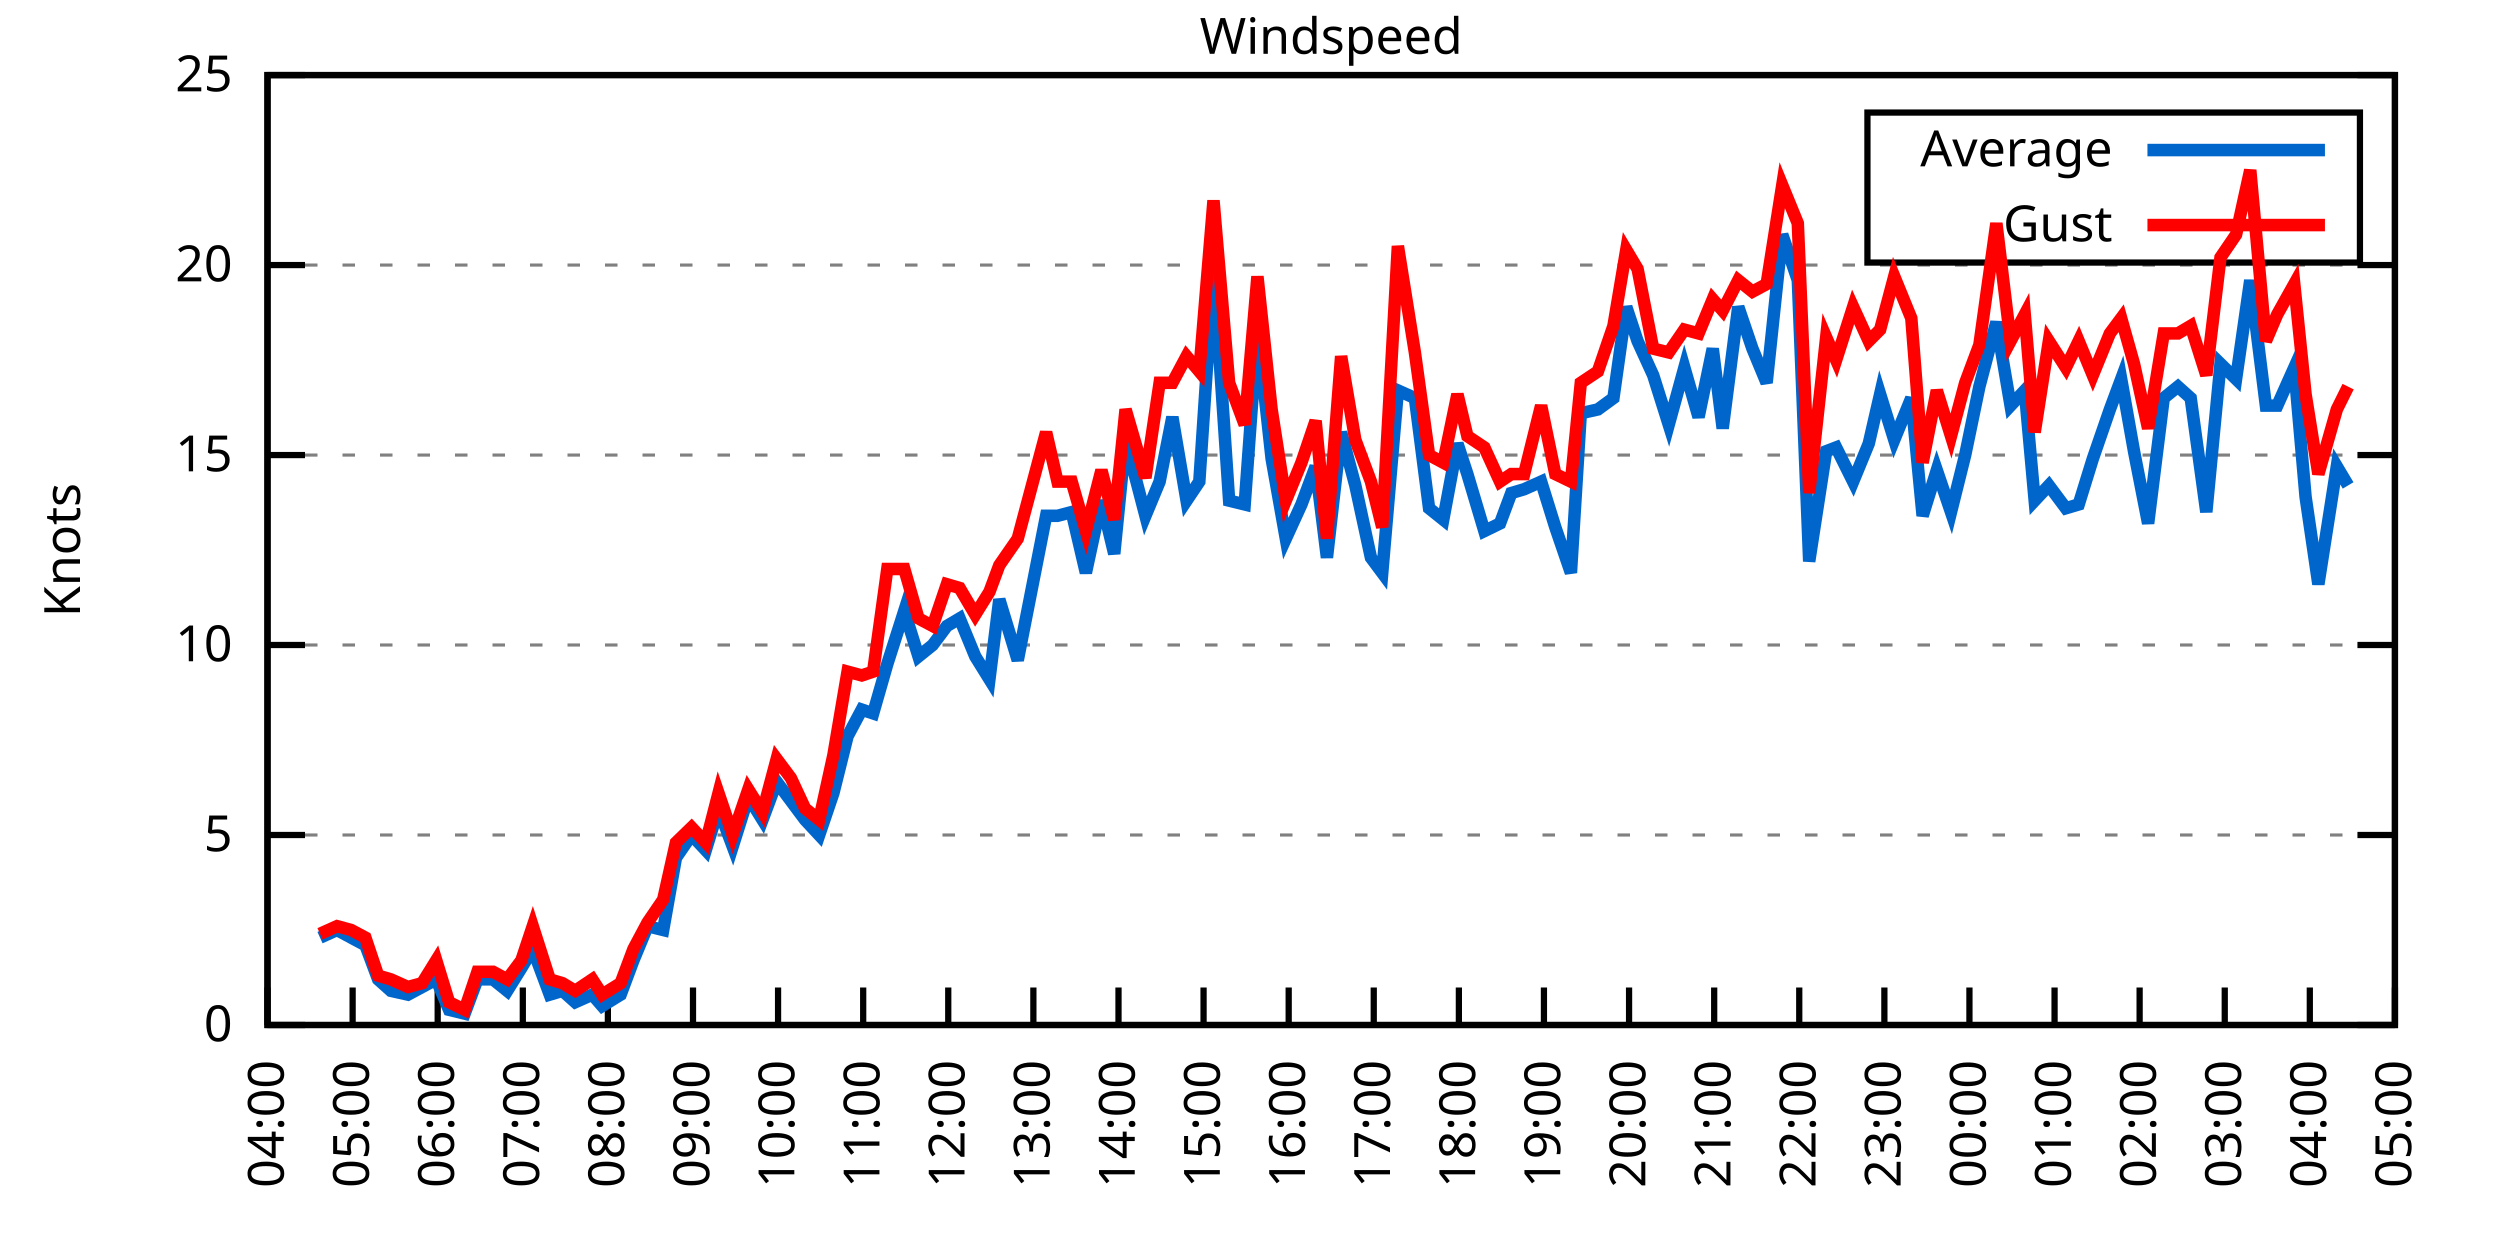
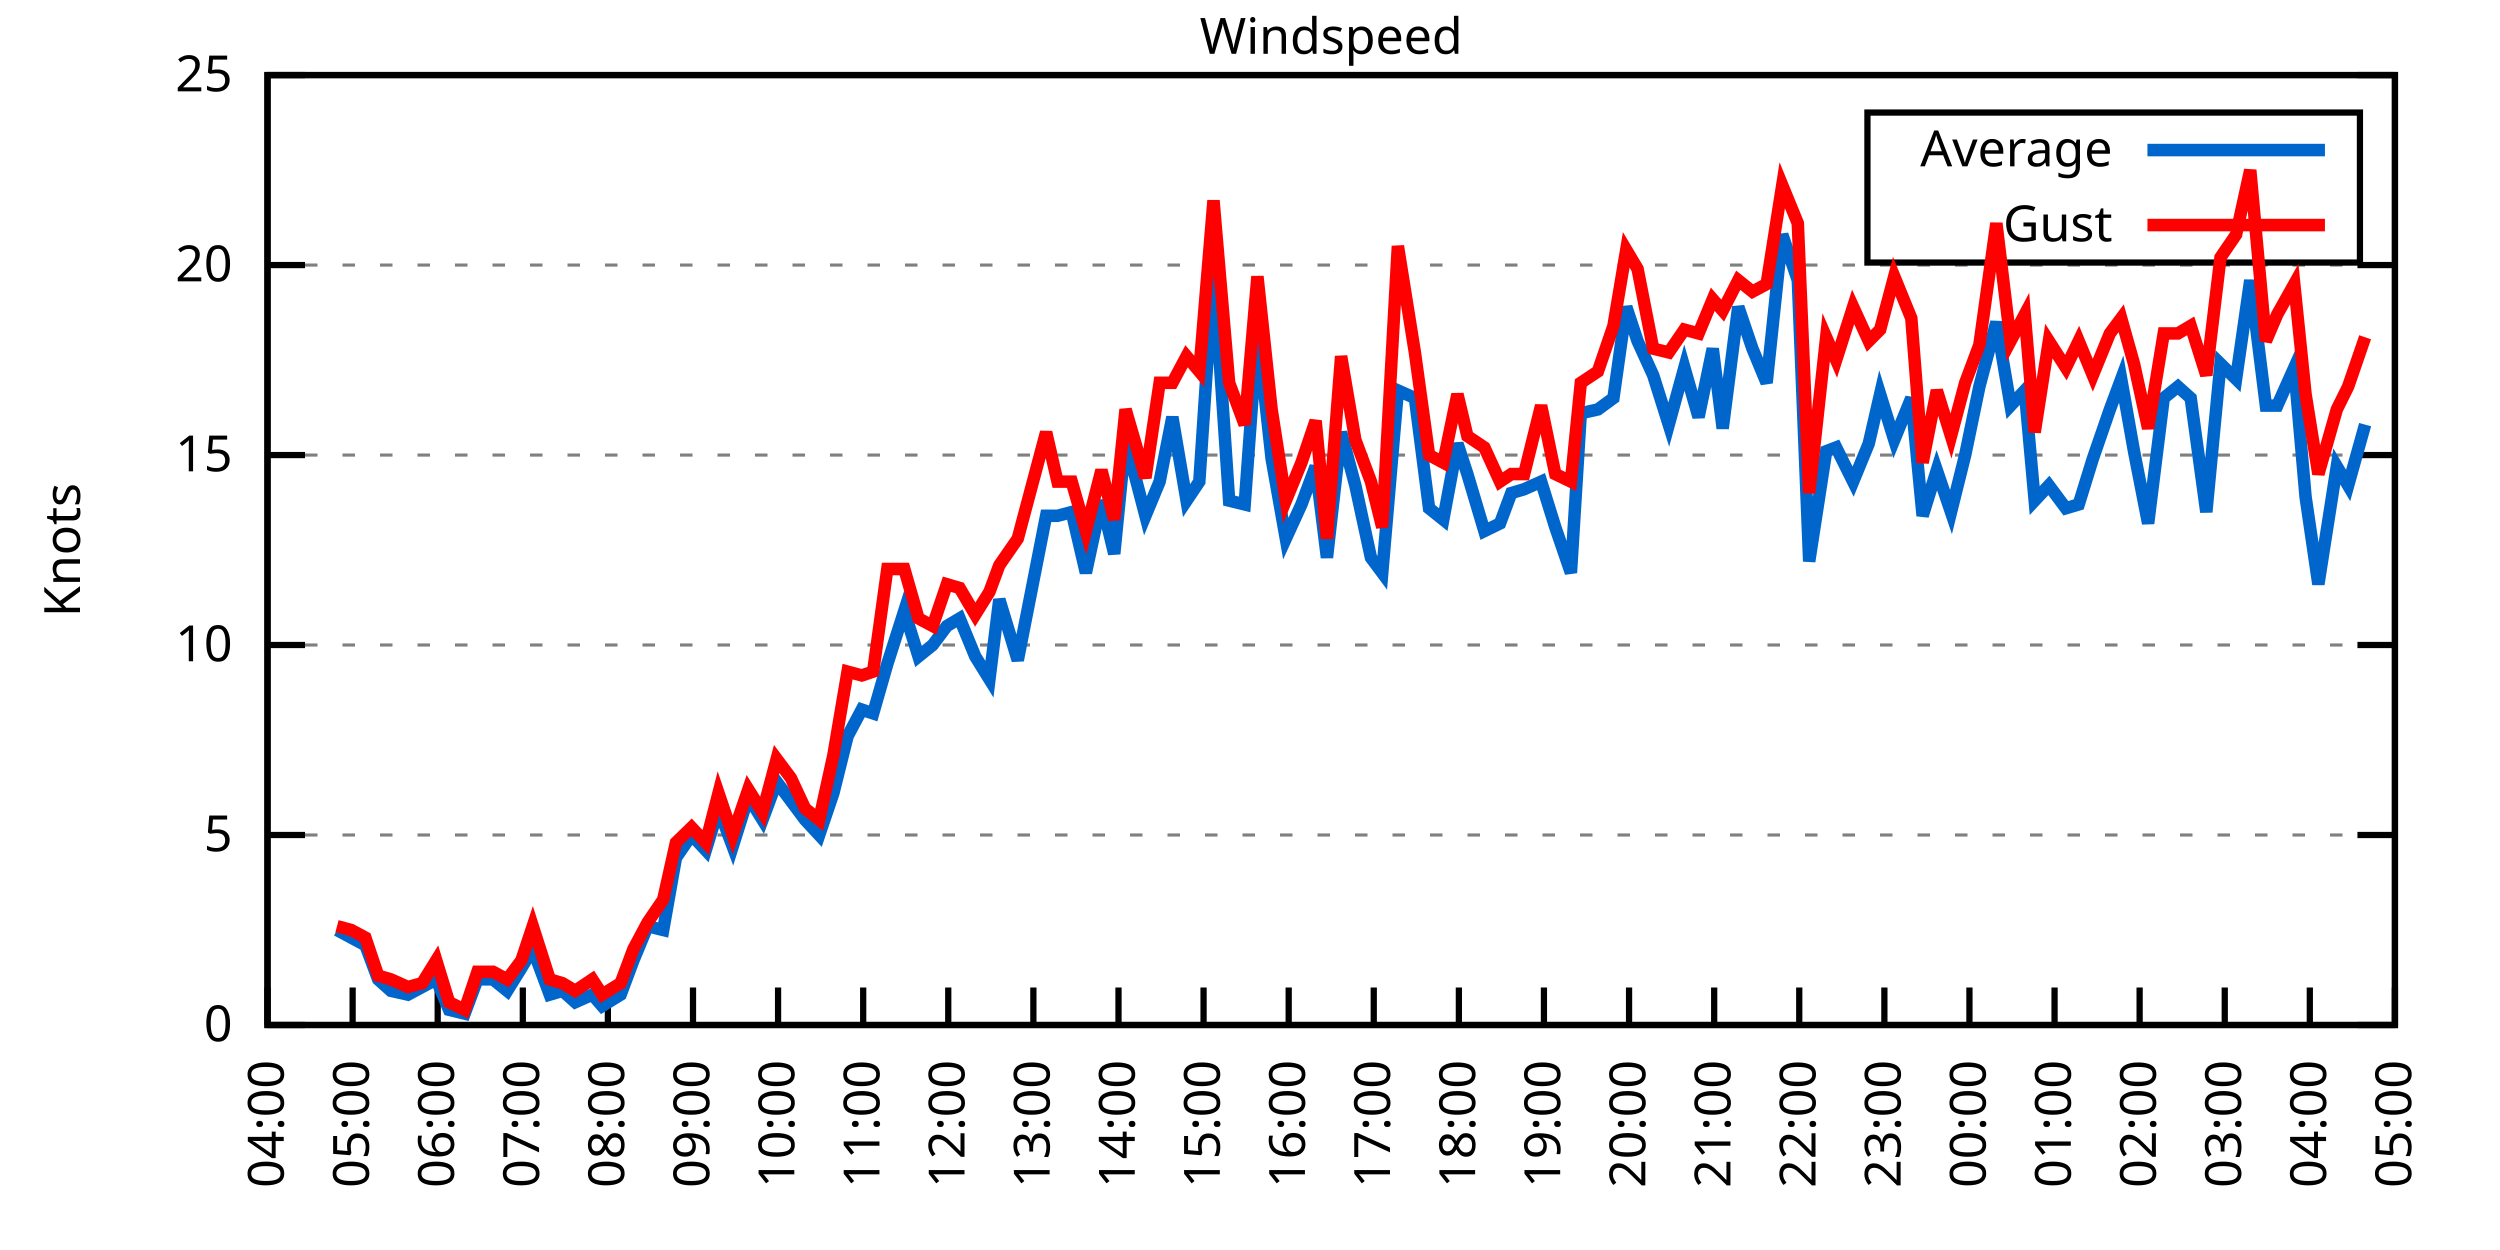
<svg xmlns="http://www.w3.org/2000/svg" xmlns:xlink="http://www.w3.org/1999/xlink" width="400" height="200" viewBox="0 0 400 200">
  <g id="gnuplot_canvas">
    <rect x="0" y="0" width="400" height="200" fill="none" />
    <defs>
      <circle id="gpDot" r="0.5" stroke-width="0.5" stroke="currentColor" />
      <path id="gpPt0" stroke-width="0.333" stroke="currentColor" d="M-1,0 h2 M0,-1 v2" />
      <path id="gpPt1" stroke-width="0.333" stroke="currentColor" d="M-1,-1 L1,1 M1,-1 L-1,1" />
      <path id="gpPt2" stroke-width="0.333" stroke="currentColor" d="M-1,0 L1,0 M0,-1 L0,1 M-1,-1 L1,1 M-1,1 L1,-1" />
      <rect id="gpPt3" stroke-width="0.333" stroke="currentColor" x="-1" y="-1" width="2" height="2" />
      <rect id="gpPt4" stroke-width="0.333" stroke="currentColor" fill="currentColor" x="-1" y="-1" width="2" height="2" />
      <circle id="gpPt5" stroke-width="0.333" stroke="currentColor" cx="0" cy="0" r="1" />
      <use xlink:href="#gpPt5" id="gpPt6" fill="currentColor" stroke="none" />
      <path id="gpPt7" stroke-width="0.333" stroke="currentColor" d="M0,-1.33 L-1.33,0.67 L1.33,0.67 z" />
      <use xlink:href="#gpPt7" id="gpPt8" fill="currentColor" stroke="none" />
      <use xlink:href="#gpPt7" id="gpPt9" stroke="currentColor" transform="rotate(180)" />
      <use xlink:href="#gpPt9" id="gpPt10" fill="currentColor" stroke="none" />
      <use xlink:href="#gpPt3" id="gpPt11" stroke="currentColor" transform="rotate(45)" />
      <use xlink:href="#gpPt11" id="gpPt12" fill="currentColor" stroke="none" />
      <path id="gpPt13" stroke-width="0.333" stroke="currentColor" d="M0,1.330 L1.265,0.411 L0.782,-1.067 L-0.782,-1.076 L-1.265,0.411 z" />
      <use xlink:href="#gpPt13" id="gpPt14" fill="currentColor" stroke="none" />
      <filter id="textbox" filterUnits="objectBoundingBox" x="0" y="0" height="1" width="1">
        <feFlood flood-color="white" flood-opacity="1" result="bgnd" />
        <feComposite in="SourceGraphic" in2="bgnd" operator="atop" />
      </filter>
      <filter id="greybox" filterUnits="objectBoundingBox" x="0" y="0" height="1" width="1">
        <feFlood flood-color="lightgrey" flood-opacity="1" result="grey" />
        <feComposite in="SourceGraphic" in2="grey" operator="atop" />
      </filter>
    </defs>
    <g fill="none" color="white" stroke="currentColor" stroke-width="1.00" stroke-linecap="butt" stroke-linejoin="miter">
</g>
    <g fill="none" color="black" stroke="currentColor" stroke-width="1.00" stroke-linecap="butt" stroke-linejoin="miter">
      <g stroke="none" shape-rendering="crispEdges">
        <polygon fill="rgb(255, 255, 255)" points="42.80,164.00 383.18,164.00 383.18,12.02 42.80,12.02 " />
      </g>
    </g>
    <g fill="none" color="black" stroke="currentColor" stroke-width="1.00" stroke-linecap="butt" stroke-linejoin="miter">
</g>
    <g fill="none" color="black" stroke="black" stroke-width="0.50" stroke-linecap="butt" stroke-linejoin="miter">
</g>
    <g fill="none" color="gray" stroke="currentColor" stroke-width="0.50" stroke-linecap="butt" stroke-linejoin="miter">
      <path stroke="gray" stroke-dasharray="2,4" class="gridline" d="M42.80,164.00 L383.19,164.00  " />
    </g>
    <g fill="none" color="gray" stroke="gray" stroke-width="1.00" stroke-linecap="butt" stroke-linejoin="miter">
</g>
    <g fill="none" color="black" stroke="currentColor" stroke-width="1.00" stroke-linecap="butt" stroke-linejoin="miter">
      <path stroke="black" d="M42.80,164.00 L48.80,164.00 M383.19,164.00 L377.19,164.00  " />
      <g transform="translate(37.20,166.60)" stroke="none" fill="black" font-family="Sans" font-size="8.00" text-anchor="end">
        <text>
          <tspan font-family="Sans"> 0</tspan>
        </text>
      </g>
    </g>
    <g fill="none" color="black" stroke="currentColor" stroke-width="1.00" stroke-linecap="butt" stroke-linejoin="miter">
</g>
    <g fill="none" color="black" stroke="black" stroke-width="0.50" stroke-linecap="butt" stroke-linejoin="miter">
</g>
    <g fill="none" color="gray" stroke="currentColor" stroke-width="0.50" stroke-linecap="butt" stroke-linejoin="miter">
      <path stroke="gray" stroke-dasharray="2,4" class="gridline" d="M42.80,133.60 L383.19,133.60  " />
    </g>
    <g fill="none" color="gray" stroke="gray" stroke-width="1.00" stroke-linecap="butt" stroke-linejoin="miter">
</g>
    <g fill="none" color="black" stroke="currentColor" stroke-width="1.00" stroke-linecap="butt" stroke-linejoin="miter">
      <path stroke="black" d="M42.80,133.60 L48.80,133.60 M383.19,133.60 L377.19,133.60  " />
      <g transform="translate(37.20,136.20)" stroke="none" fill="black" font-family="Sans" font-size="8.00" text-anchor="end">
        <text>
          <tspan font-family="Sans"> 5</tspan>
        </text>
      </g>
    </g>
    <g fill="none" color="black" stroke="currentColor" stroke-width="1.00" stroke-linecap="butt" stroke-linejoin="miter">
</g>
    <g fill="none" color="black" stroke="black" stroke-width="0.50" stroke-linecap="butt" stroke-linejoin="miter">
</g>
    <g fill="none" color="gray" stroke="currentColor" stroke-width="0.50" stroke-linecap="butt" stroke-linejoin="miter">
      <path stroke="gray" stroke-dasharray="2,4" class="gridline" d="M42.80,103.20 L383.19,103.20  " />
    </g>
    <g fill="none" color="gray" stroke="gray" stroke-width="1.00" stroke-linecap="butt" stroke-linejoin="miter">
</g>
    <g fill="none" color="black" stroke="currentColor" stroke-width="1.00" stroke-linecap="butt" stroke-linejoin="miter">
      <path stroke="black" d="M42.80,103.20 L48.80,103.20 M383.19,103.20 L377.19,103.20  " />
      <g transform="translate(37.20,105.80)" stroke="none" fill="black" font-family="Sans" font-size="8.00" text-anchor="end">
        <text>
          <tspan font-family="Sans"> 10</tspan>
        </text>
      </g>
    </g>
    <g fill="none" color="black" stroke="currentColor" stroke-width="1.00" stroke-linecap="butt" stroke-linejoin="miter">
</g>
    <g fill="none" color="black" stroke="black" stroke-width="0.50" stroke-linecap="butt" stroke-linejoin="miter">
</g>
    <g fill="none" color="gray" stroke="currentColor" stroke-width="0.50" stroke-linecap="butt" stroke-linejoin="miter">
      <path stroke="gray" stroke-dasharray="2,4" class="gridline" d="M42.80,72.81 L383.19,72.81  " />
    </g>
    <g fill="none" color="gray" stroke="gray" stroke-width="1.00" stroke-linecap="butt" stroke-linejoin="miter">
</g>
    <g fill="none" color="black" stroke="currentColor" stroke-width="1.00" stroke-linecap="butt" stroke-linejoin="miter">
      <path stroke="black" d="M42.80,72.81 L48.80,72.81 M383.19,72.81 L377.19,72.81  " />
      <g transform="translate(37.20,75.41)" stroke="none" fill="black" font-family="Sans" font-size="8.00" text-anchor="end">
        <text>
          <tspan font-family="Sans"> 15</tspan>
        </text>
      </g>
    </g>
    <g fill="none" color="black" stroke="currentColor" stroke-width="1.00" stroke-linecap="butt" stroke-linejoin="miter">
</g>
    <g fill="none" color="black" stroke="black" stroke-width="0.50" stroke-linecap="butt" stroke-linejoin="miter">
</g>
    <g fill="none" color="gray" stroke="currentColor" stroke-width="0.50" stroke-linecap="butt" stroke-linejoin="miter">
      <path stroke="gray" stroke-dasharray="2,4" class="gridline" d="M42.80,42.41 L383.19,42.41  " />
    </g>
    <g fill="none" color="gray" stroke="gray" stroke-width="1.00" stroke-linecap="butt" stroke-linejoin="miter">
</g>
    <g fill="none" color="black" stroke="currentColor" stroke-width="1.00" stroke-linecap="butt" stroke-linejoin="miter">
      <path stroke="black" d="M42.80,42.41 L48.80,42.41 M383.19,42.41 L377.19,42.41  " />
      <g transform="translate(37.20,45.01)" stroke="none" fill="black" font-family="Sans" font-size="8.00" text-anchor="end">
        <text>
          <tspan font-family="Sans"> 20</tspan>
        </text>
      </g>
    </g>
    <g fill="none" color="black" stroke="currentColor" stroke-width="1.00" stroke-linecap="butt" stroke-linejoin="miter">
</g>
    <g fill="none" color="black" stroke="black" stroke-width="0.50" stroke-linecap="butt" stroke-linejoin="miter">
</g>
    <g fill="none" color="gray" stroke="currentColor" stroke-width="0.50" stroke-linecap="butt" stroke-linejoin="miter">
      <path stroke="gray" stroke-dasharray="2,4" class="gridline" d="M42.80,12.01 L383.19,12.01  " />
    </g>
    <g fill="none" color="gray" stroke="gray" stroke-width="1.00" stroke-linecap="butt" stroke-linejoin="miter">
</g>
    <g fill="none" color="black" stroke="currentColor" stroke-width="1.00" stroke-linecap="butt" stroke-linejoin="miter">
      <path stroke="black" d="M42.80,12.01 L48.80,12.01 M383.19,12.01 L377.19,12.01  " />
      <g transform="translate(37.20,14.61)" stroke="none" fill="black" font-family="Sans" font-size="8.00" text-anchor="end">
        <text>
          <tspan font-family="Sans"> 25</tspan>
        </text>
      </g>
    </g>
    <g fill="none" color="black" stroke="currentColor" stroke-width="1.00" stroke-linecap="butt" stroke-linejoin="miter">
      <path stroke="black" d="M42.80,164.00 L42.80,158.00  " />
      <g transform="translate(45.40,169.60) rotate(270.00)" stroke="none" fill="black" font-family="Sans" font-size="8.00" text-anchor="end">
        <text>
          <tspan font-family="Sans">04:00</tspan>
        </text>
      </g>
    </g>
    <g fill="none" color="black" stroke="currentColor" stroke-width="1.00" stroke-linecap="butt" stroke-linejoin="miter">
      <path stroke="black" d="M56.42,164.00 L56.42,158.00  " />
      <g transform="translate(59.02,169.60) rotate(270.00)" stroke="none" fill="black" font-family="Sans" font-size="8.00" text-anchor="end">
        <text>
          <tspan font-family="Sans">05:00</tspan>
        </text>
      </g>
    </g>
    <g fill="none" color="black" stroke="currentColor" stroke-width="1.00" stroke-linecap="butt" stroke-linejoin="miter">
      <path stroke="black" d="M70.03,164.00 L70.03,158.00  " />
      <g transform="translate(72.63,169.60) rotate(270.00)" stroke="none" fill="black" font-family="Sans" font-size="8.00" text-anchor="end">
        <text>
          <tspan font-family="Sans">06:00</tspan>
        </text>
      </g>
    </g>
    <g fill="none" color="black" stroke="currentColor" stroke-width="1.00" stroke-linecap="butt" stroke-linejoin="miter">
      <path stroke="black" d="M83.65,164.00 L83.65,158.00  " />
      <g transform="translate(86.25,169.60) rotate(270.00)" stroke="none" fill="black" font-family="Sans" font-size="8.00" text-anchor="end">
        <text>
          <tspan font-family="Sans">07:00</tspan>
        </text>
      </g>
    </g>
    <g fill="none" color="black" stroke="currentColor" stroke-width="1.00" stroke-linecap="butt" stroke-linejoin="miter">
      <path stroke="black" d="M97.26,164.00 L97.26,158.00  " />
      <g transform="translate(99.86,169.60) rotate(270.00)" stroke="none" fill="black" font-family="Sans" font-size="8.00" text-anchor="end">
        <text>
          <tspan font-family="Sans">08:00</tspan>
        </text>
      </g>
    </g>
    <g fill="none" color="black" stroke="currentColor" stroke-width="1.00" stroke-linecap="butt" stroke-linejoin="miter">
      <path stroke="black" d="M110.88,164.00 L110.88,158.00  " />
      <g transform="translate(113.48,169.60) rotate(270.00)" stroke="none" fill="black" font-family="Sans" font-size="8.00" text-anchor="end">
        <text>
          <tspan font-family="Sans">09:00</tspan>
        </text>
      </g>
    </g>
    <g fill="none" color="black" stroke="currentColor" stroke-width="1.00" stroke-linecap="butt" stroke-linejoin="miter">
      <path stroke="black" d="M124.49,164.00 L124.49,158.00  " />
      <g transform="translate(127.09,169.60) rotate(270.00)" stroke="none" fill="black" font-family="Sans" font-size="8.00" text-anchor="end">
        <text>
          <tspan font-family="Sans">10:00</tspan>
        </text>
      </g>
    </g>
    <g fill="none" color="black" stroke="currentColor" stroke-width="1.00" stroke-linecap="butt" stroke-linejoin="miter">
      <path stroke="black" d="M138.11,164.00 L138.11,158.00  " />
      <g transform="translate(140.71,169.60) rotate(270.00)" stroke="none" fill="black" font-family="Sans" font-size="8.00" text-anchor="end">
        <text>
          <tspan font-family="Sans">11:00</tspan>
        </text>
      </g>
    </g>
    <g fill="none" color="black" stroke="currentColor" stroke-width="1.00" stroke-linecap="butt" stroke-linejoin="miter">
      <path stroke="black" d="M151.72,164.00 L151.72,158.00  " />
      <g transform="translate(154.32,169.60) rotate(270.00)" stroke="none" fill="black" font-family="Sans" font-size="8.00" text-anchor="end">
        <text>
          <tspan font-family="Sans">12:00</tspan>
        </text>
      </g>
    </g>
    <g fill="none" color="black" stroke="currentColor" stroke-width="1.00" stroke-linecap="butt" stroke-linejoin="miter">
      <path stroke="black" d="M165.34,164.00 L165.34,158.00  " />
      <g transform="translate(167.94,169.60) rotate(270.00)" stroke="none" fill="black" font-family="Sans" font-size="8.00" text-anchor="end">
        <text>
          <tspan font-family="Sans">13:00</tspan>
        </text>
      </g>
    </g>
    <g fill="none" color="black" stroke="currentColor" stroke-width="1.00" stroke-linecap="butt" stroke-linejoin="miter">
      <path stroke="black" d="M178.96,164.00 L178.96,158.00  " />
      <g transform="translate(181.56,169.60) rotate(270.00)" stroke="none" fill="black" font-family="Sans" font-size="8.00" text-anchor="end">
        <text>
          <tspan font-family="Sans">14:00</tspan>
        </text>
      </g>
    </g>
    <g fill="none" color="black" stroke="currentColor" stroke-width="1.00" stroke-linecap="butt" stroke-linejoin="miter">
      <path stroke="black" d="M192.57,164.00 L192.57,158.00  " />
      <g transform="translate(195.17,169.60) rotate(270.00)" stroke="none" fill="black" font-family="Sans" font-size="8.00" text-anchor="end">
        <text>
          <tspan font-family="Sans">15:00</tspan>
        </text>
      </g>
    </g>
    <g fill="none" color="black" stroke="currentColor" stroke-width="1.00" stroke-linecap="butt" stroke-linejoin="miter">
      <path stroke="black" d="M206.19,164.00 L206.19,158.00  " />
      <g transform="translate(208.79,169.60) rotate(270.00)" stroke="none" fill="black" font-family="Sans" font-size="8.00" text-anchor="end">
        <text>
          <tspan font-family="Sans">16:00</tspan>
        </text>
      </g>
    </g>
    <g fill="none" color="black" stroke="currentColor" stroke-width="1.00" stroke-linecap="butt" stroke-linejoin="miter">
      <path stroke="black" d="M219.80,164.00 L219.80,158.00  " />
      <g transform="translate(222.40,169.60) rotate(270.00)" stroke="none" fill="black" font-family="Sans" font-size="8.00" text-anchor="end">
        <text>
          <tspan font-family="Sans">17:00</tspan>
        </text>
      </g>
    </g>
    <g fill="none" color="black" stroke="currentColor" stroke-width="1.00" stroke-linecap="butt" stroke-linejoin="miter">
      <path stroke="black" d="M233.42,164.00 L233.42,158.00  " />
      <g transform="translate(236.02,169.60) rotate(270.00)" stroke="none" fill="black" font-family="Sans" font-size="8.00" text-anchor="end">
        <text>
          <tspan font-family="Sans">18:00</tspan>
        </text>
      </g>
    </g>
    <g fill="none" color="black" stroke="currentColor" stroke-width="1.00" stroke-linecap="butt" stroke-linejoin="miter">
      <path stroke="black" d="M247.03,164.00 L247.03,158.00  " />
      <g transform="translate(249.63,169.60) rotate(270.00)" stroke="none" fill="black" font-family="Sans" font-size="8.00" text-anchor="end">
        <text>
          <tspan font-family="Sans">19:00</tspan>
        </text>
      </g>
    </g>
    <g fill="none" color="black" stroke="currentColor" stroke-width="1.00" stroke-linecap="butt" stroke-linejoin="miter">
      <path stroke="black" d="M260.65,164.00 L260.65,158.00  " />
      <g transform="translate(263.25,169.60) rotate(270.00)" stroke="none" fill="black" font-family="Sans" font-size="8.00" text-anchor="end">
        <text>
          <tspan font-family="Sans">20:00</tspan>
        </text>
      </g>
    </g>
    <g fill="none" color="black" stroke="currentColor" stroke-width="1.00" stroke-linecap="butt" stroke-linejoin="miter">
      <path stroke="black" d="M274.27,164.00 L274.27,158.00  " />
      <g transform="translate(276.87,169.60) rotate(270.00)" stroke="none" fill="black" font-family="Sans" font-size="8.00" text-anchor="end">
        <text>
          <tspan font-family="Sans">21:00</tspan>
        </text>
      </g>
    </g>
    <g fill="none" color="black" stroke="currentColor" stroke-width="1.00" stroke-linecap="butt" stroke-linejoin="miter">
      <path stroke="black" d="M287.88,164.00 L287.88,158.00  " />
      <g transform="translate(290.48,169.60) rotate(270.00)" stroke="none" fill="black" font-family="Sans" font-size="8.00" text-anchor="end">
        <text>
          <tspan font-family="Sans">22:00</tspan>
        </text>
      </g>
    </g>
    <g fill="none" color="black" stroke="currentColor" stroke-width="1.00" stroke-linecap="butt" stroke-linejoin="miter">
      <path stroke="black" d="M301.50,164.00 L301.50,158.00  " />
      <g transform="translate(304.10,169.60) rotate(270.00)" stroke="none" fill="black" font-family="Sans" font-size="8.00" text-anchor="end">
        <text>
          <tspan font-family="Sans">23:00</tspan>
        </text>
      </g>
    </g>
    <g fill="none" color="black" stroke="currentColor" stroke-width="1.00" stroke-linecap="butt" stroke-linejoin="miter">
      <path stroke="black" d="M315.11,164.00 L315.11,158.00  " />
      <g transform="translate(317.71,169.60) rotate(270.00)" stroke="none" fill="black" font-family="Sans" font-size="8.00" text-anchor="end">
        <text>
          <tspan font-family="Sans">00:00</tspan>
        </text>
      </g>
    </g>
    <g fill="none" color="black" stroke="currentColor" stroke-width="1.00" stroke-linecap="butt" stroke-linejoin="miter">
      <path stroke="black" d="M328.73,164.00 L328.73,158.00  " />
      <g transform="translate(331.33,169.60) rotate(270.00)" stroke="none" fill="black" font-family="Sans" font-size="8.00" text-anchor="end">
        <text>
          <tspan font-family="Sans">01:00</tspan>
        </text>
      </g>
    </g>
    <g fill="none" color="black" stroke="currentColor" stroke-width="1.00" stroke-linecap="butt" stroke-linejoin="miter">
      <path stroke="black" d="M342.34,164.00 L342.34,158.00  " />
      <g transform="translate(344.94,169.60) rotate(270.00)" stroke="none" fill="black" font-family="Sans" font-size="8.00" text-anchor="end">
        <text>
          <tspan font-family="Sans">02:00</tspan>
        </text>
      </g>
    </g>
    <g fill="none" color="black" stroke="currentColor" stroke-width="1.00" stroke-linecap="butt" stroke-linejoin="miter">
      <path stroke="black" d="M355.96,164.00 L355.96,158.00  " />
      <g transform="translate(358.56,169.60) rotate(270.00)" stroke="none" fill="black" font-family="Sans" font-size="8.00" text-anchor="end">
        <text>
          <tspan font-family="Sans">03:00</tspan>
        </text>
      </g>
    </g>
    <g fill="none" color="black" stroke="currentColor" stroke-width="1.00" stroke-linecap="butt" stroke-linejoin="miter">
      <path stroke="black" d="M369.57,164.00 L369.57,158.00  " />
      <g transform="translate(372.17,169.60) rotate(270.00)" stroke="none" fill="black" font-family="Sans" font-size="8.00" text-anchor="end">
        <text>
          <tspan font-family="Sans">04:00</tspan>
        </text>
      </g>
    </g>
    <g fill="none" color="black" stroke="currentColor" stroke-width="1.00" stroke-linecap="butt" stroke-linejoin="miter">
      <path stroke="black" d="M383.19,164.00 L383.19,158.00  " />
      <g transform="translate(385.79,169.60) rotate(270.00)" stroke="none" fill="black" font-family="Sans" font-size="8.00" text-anchor="end">
        <text>
          <tspan font-family="Sans">05:00</tspan>
        </text>
      </g>
    </g>
    <g fill="none" color="black" stroke="currentColor" stroke-width="1.00" stroke-linecap="butt" stroke-linejoin="miter">
</g>
    <g fill="none" color="black" stroke="currentColor" stroke-width="1.00" stroke-linecap="butt" stroke-linejoin="miter">
      <path stroke="black" d="M42.80,12.01 L42.80,164.00 L383.19,164.00 L383.19,12.01 L42.80,12.01 Z  " />
    </g>
    <g fill="none" color="black" stroke="currentColor" stroke-width="1.00" stroke-linecap="butt" stroke-linejoin="miter">
</g>
    <g fill="none" color="black" stroke="currentColor" stroke-width="1.00" stroke-linecap="butt" stroke-linejoin="miter">
      <path stroke="black" d="M298.79,42.01 L298.79,18.01 L377.59,18.01 L377.59,42.01 L298.79,42.01 Z  " />
    </g>
    <g id="Windspeed_plot_1">
      <g fill="none" color="white" stroke="black" stroke-width="2.00" stroke-linecap="butt" stroke-linejoin="miter">
</g>
      <g fill="none" color="black" stroke="currentColor" stroke-width="2.00" stroke-linecap="butt" stroke-linejoin="miter">
        <g transform="translate(337.99,26.61)" stroke="none" fill="black" font-family="Sans" font-size="8.00" text-anchor="end">
          <text>
            <tspan font-family="Sans">Average</tspan>
          </text>
        </g>
      </g>
      <g fill="none" color="black" stroke="currentColor" stroke-width="2.00" stroke-linecap="butt" stroke-linejoin="miter">
-         <path stroke="rgb(  0, 102, 204)" d="M343.59,24.01 L371.99,24.01 M51.20,150.02 L53.92,148.80 L56.19,150.02 L58.46,151.23 L60.50,156.70 L62.54,158.53   L65.27,159.14 L67.54,157.92 L69.80,156.70 L71.85,161.57 L74.34,162.18 L76.39,156.70 L78.88,156.70 L81.15,158.53   L83.42,154.88 L85.24,151.84 L87.96,159.14 L90.00,158.53 L92.04,160.35 L94.77,159.14 L96.35,160.96 L99.30,159.14   L101.35,153.66 L103.62,148.19 L106.11,148.80 L108.15,137.25 L110.65,133.60 L112.92,136.03 L114.96,129.35 L117.23,135.43   L119.73,127.52 L122.00,131.17 L124.27,125.09 L126.54,128.13 L128.81,131.17 L131.07,133.60 L133.34,126.91 L135.61,117.80   L137.88,113.54 L139.70,114.15 L141.97,106.24 L144.69,97.73 L146.96,105.03 L149.23,103.20 L151.50,100.16 L153.54,98.95   L156.04,105.03 L158.31,108.68 L159.89,95.91 L162.84,105.64 L167.38,82.53 L169.20,82.53 L171.47,81.93 L173.74,91.65   L176.23,80.10 L178.28,88.61 L180.09,70.37 L183.27,82.53 L185.54,77.06 L187.58,66.73 L189.85,80.10 L191.89,77.06   L194.16,43.02 L196.66,80.10 L199.15,80.71 L201.19,52.74 L203.46,73.41 L205.73,86.18 L208.23,80.71 L210.50,74.63   L212.31,89.22 L214.58,69.16 L216.85,77.67 L219.35,89.22 L221.16,91.65 L223.66,62.47 L226.38,63.69 L228.65,81.32   L230.92,83.14 L233.19,70.98 L234.78,75.85 L237.50,84.97 L240.00,83.75 L241.81,78.89 L243.86,78.28 L246.58,77.06   L248.85,84.36 L251.35,91.65 L252.93,66.12 L255.66,65.51 L258.15,63.69 L260.20,49.10 L262.01,54.57 L264.51,60.04   L267.00,67.94 L269.50,58.82 L271.77,66.73 L274.04,55.78 L275.63,68.55 L278.12,49.10 L280.39,55.78 L282.66,61.25   L285.16,37.54 L287.65,44.84 L289.47,89.83 L292.19,72.20 L293.78,71.59 L296.50,77.06 L299.00,70.98 L300.82,63.08   L303.08,70.37 L305.81,63.69 L307.62,82.53 L309.89,75.24 L312.16,81.93 L314.43,72.81 L316.70,61.86 L319.42,51.53   L321.69,64.90 L323.96,62.47 L325.55,80.10 L327.82,77.67 L330.54,81.32 L332.59,80.71 L334.85,73.41 L337.58,65.51   L339.39,60.65 L341.44,72.20 L343.70,83.75 L346.20,63.69 L348.47,61.86 L350.51,63.69 L353.01,81.93 L355.28,58.21   L357.77,60.65 L360.04,44.84 L362.54,64.90 L364.36,64.90 L367.08,58.82 L368.89,79.49 L370.94,93.48 L373.89,74.63   L375.70,77.67  " />
+         <path stroke="rgb(  0, 102, 204)" d="M343.59,24.01 L371.99,24.01 M53.92,148.80 L56.19,150.02 L58.46,151.23 L60.50,156.70 L62.54,158.53 L65.27,159.14   L67.54,157.92 L69.80,156.70 L71.85,161.57 L74.34,162.18 L76.39,156.70 L78.88,156.70 L81.15,158.53 L83.42,154.88   L85.24,151.84 L87.96,159.14 L90.00,158.53 L92.04,160.35 L94.77,159.14 L96.35,160.96 L99.30,159.14 L101.35,153.66   L103.62,148.19 L106.11,148.80 L108.15,137.25 L110.65,133.60 L112.92,136.03 L114.96,129.35 L117.23,135.43 L119.73,127.52   L122.00,131.17 L124.27,125.09 L126.54,128.13 L128.81,131.17 L131.07,133.60 L133.34,126.91 L135.61,117.80 L137.88,113.54   L139.70,114.15 L141.97,106.24 L144.69,97.73 L146.96,105.03 L149.23,103.20 L151.50,100.16 L153.54,98.95 L156.04,105.03   L158.31,108.68 L159.89,95.91 L162.84,105.64 L167.38,82.53 L169.20,82.53 L171.47,81.93 L173.74,91.65 L176.23,80.10   L178.28,88.61 L180.09,70.37 L183.27,82.53 L185.54,77.06 L187.58,66.73 L189.85,80.10 L191.89,77.06 L194.16,43.02   L196.66,80.10 L199.15,80.71 L201.19,52.74 L203.46,73.41 L205.73,86.18 L208.23,80.71 L210.50,74.63 L212.31,89.22   L214.58,69.16 L216.85,77.67 L219.35,89.22 L221.16,91.65 L223.66,62.47 L226.38,63.69 L228.65,81.32 L230.92,83.14   L233.19,70.98 L234.78,75.85 L237.50,84.97 L240.00,83.75 L241.81,78.89 L243.86,78.28 L246.58,77.06 L248.85,84.36   L251.35,91.65 L252.93,66.12 L255.66,65.51 L258.15,63.69 L260.20,49.10 L262.01,54.57 L264.51,60.04 L267.00,67.94   L269.50,58.82 L271.77,66.73 L274.04,55.78 L275.63,68.55 L278.12,49.10 L280.39,55.78 L282.66,61.25 L285.16,37.54   L287.65,44.84 L289.47,89.83 L292.19,72.20 L293.78,71.59 L296.50,77.06 L299.00,70.98 L300.82,63.08 L303.08,70.37   L305.81,63.69 L307.62,82.53 L309.89,75.24 L312.16,81.93 L314.43,72.81 L316.70,61.86 L319.42,51.53 L321.69,64.90   L323.96,62.47 L325.55,80.10 L327.82,77.67 L330.54,81.32 L332.59,80.71 L334.85,73.41 L337.58,65.51 L339.39,60.65   L341.44,72.20 L343.70,83.75 L346.20,63.69 L348.47,61.86 L350.51,63.69 L353.01,81.93 L355.28,58.21 L357.77,60.65   L360.04,44.84 L362.54,64.90 L364.36,64.90 L367.08,58.82 L368.89,79.49 L370.94,93.48 L373.89,74.63 L375.70,77.67   L378.42,67.94  " />
      </g>
    </g>
    <g id="Windspeed_plot_2">
      <g fill="none" color="black" stroke="currentColor" stroke-width="2.00" stroke-linecap="butt" stroke-linejoin="miter">
        <g transform="translate(337.99,38.61)" stroke="none" fill="black" font-family="Sans" font-size="8.00" text-anchor="end">
          <text>
            <tspan font-family="Sans">Gust</tspan>
          </text>
        </g>
      </g>
      <g fill="none" color="black" stroke="currentColor" stroke-width="2.00" stroke-linecap="butt" stroke-linejoin="miter">
-         <path stroke="rgb(255,   0,   0)" d="M343.59,36.01 L371.99,36.01 M51.20,149.41 L53.92,148.19 L56.19,148.80 L58.46,150.02 L60.50,156.10 L62.54,156.70   L65.27,157.92 L67.54,157.31 L69.80,153.66 L71.85,160.35 L74.34,161.57 L76.39,155.49 L78.88,155.49 L81.15,156.70   L83.42,153.66 L85.24,148.19 L87.96,156.70 L90.00,157.31 L92.04,158.53 L94.77,156.70 L96.35,159.14 L99.30,157.31   L101.35,151.84 L103.62,147.59 L106.11,143.94 L108.15,134.82 L110.65,132.39 L112.92,134.82 L114.96,126.91 L117.23,133.60   L119.73,126.31 L122.00,129.95 L124.27,121.44 L126.54,124.48 L128.81,129.35 L131.07,131.17 L133.34,120.83 L135.61,107.46   L137.88,108.07 L139.70,107.46 L141.97,91.04 L144.69,91.04 L146.96,98.95 L149.23,100.16 L151.50,93.48 L153.54,94.08   L156.04,98.34 L158.31,94.69 L159.89,90.44 L162.84,86.18 L167.38,69.16 L169.20,77.06 L171.47,77.06 L173.74,84.97   L176.23,75.24 L178.28,83.14 L180.09,65.51 L183.27,76.45 L185.54,61.25 L187.58,61.25 L189.85,57.00 L191.89,59.43   L194.16,32.07 L196.66,61.25 L199.15,67.94 L201.19,44.23 L203.46,65.51 L205.73,80.10 L208.23,74.02 L210.50,67.33   L212.31,86.18 L214.58,57.00 L216.85,70.37 L219.35,77.06 L221.16,84.36 L223.66,39.37 L226.38,56.39 L228.65,72.81   L230.92,74.02 L233.19,63.08 L234.78,69.77 L237.50,71.59 L240.00,77.06 L241.81,75.85 L243.86,75.85 L246.58,64.90   L248.85,75.85 L251.35,77.06 L252.93,61.25 L255.66,59.43 L258.15,52.14 L260.20,39.98 L262.01,43.02 L264.51,55.78   L267.00,56.39 L269.50,52.74 L271.77,53.35 L274.04,47.88 L275.63,49.70 L278.12,44.84 L280.39,46.66 L282.66,45.45   L285.16,29.64 L287.65,35.72 L289.47,78.89 L292.19,53.96 L293.78,57.61 L296.50,49.10 L299.00,54.57 L300.82,52.74   L303.08,44.23 L305.81,50.92 L307.62,74.02 L309.89,62.47 L312.16,69.77 L314.43,61.25 L316.70,55.18 L319.42,35.72   L321.69,54.57 L323.96,50.31 L325.55,69.16 L327.82,54.57 L330.54,58.82 L332.59,54.57 L334.85,60.04 L337.58,53.35   L339.39,50.92 L341.44,58.21 L343.70,68.55 L346.20,53.35 L348.47,53.35 L350.51,52.14 L353.01,60.04 L355.28,41.19   L357.77,37.54 L360.04,27.21 L362.54,54.57 L364.36,50.31 L367.08,45.45 L368.89,63.08 L370.94,75.85 L373.89,65.51   L375.70,61.86  " />
+         <path stroke="rgb(255,   0,   0)" d="M343.59,36.01 L371.99,36.01 M53.92,148.19 L56.19,148.80 L58.46,150.02 L60.50,156.10 L62.54,156.70 L65.27,157.92   L67.54,157.31 L69.80,153.66 L71.85,160.35 L74.34,161.57 L76.39,155.49 L78.88,155.49 L81.15,156.70 L83.42,153.66   L85.24,148.19 L87.96,156.70 L90.00,157.31 L92.04,158.53 L94.77,156.70 L96.35,159.14 L99.30,157.31 L101.35,151.84   L103.62,147.59 L106.11,143.94 L108.15,134.82 L110.65,132.39 L112.92,134.82 L114.96,126.91 L117.23,133.60 L119.73,126.31   L122.00,129.95 L124.27,121.44 L126.54,124.48 L128.81,129.35 L131.07,131.17 L133.34,120.83 L135.61,107.46 L137.88,108.07   L139.70,107.46 L141.97,91.04 L144.69,91.04 L146.96,98.95 L149.23,100.16 L151.50,93.48 L153.54,94.08 L156.04,98.34   L158.31,94.69 L159.89,90.44 L162.84,86.18 L167.38,69.16 L169.20,77.06 L171.47,77.06 L173.74,84.97 L176.23,75.24   L178.28,83.14 L180.09,65.51 L183.27,76.45 L185.54,61.25 L187.58,61.25 L189.85,57.00 L191.89,59.43 L194.16,32.07   L196.66,61.25 L199.15,67.94 L201.19,44.23 L203.46,65.51 L205.73,80.10 L208.23,74.02 L210.50,67.33 L212.31,86.18   L214.58,57.00 L216.85,70.37 L219.35,77.06 L221.16,84.36 L223.66,39.37 L226.38,56.39 L228.65,72.81 L230.92,74.02   L233.19,63.08 L234.78,69.77 L237.50,71.59 L240.00,77.06 L241.81,75.85 L243.86,75.85 L246.58,64.90 L248.85,75.85   L251.35,77.06 L252.93,61.25 L255.66,59.43 L258.15,52.14 L260.20,39.98 L262.01,43.02 L264.51,55.78 L267.00,56.39   L269.50,52.74 L271.77,53.35 L274.04,47.88 L275.63,49.70 L278.12,44.84 L280.39,46.66 L282.66,45.45 L285.16,29.64   L287.65,35.72 L289.47,78.89 L292.19,53.96 L293.78,57.61 L296.50,49.10 L299.00,54.57 L300.82,52.74 L303.08,44.23   L305.81,50.92 L307.62,74.02 L309.89,62.47 L312.16,69.77 L314.43,61.25 L316.70,55.18 L319.42,35.72 L321.69,54.57   L323.96,50.31 L325.55,69.16 L327.82,54.57 L330.54,58.82 L332.59,54.57 L334.85,60.04 L337.58,53.35 L339.39,50.92   L341.44,58.21 L343.70,68.55 L346.20,53.35 L348.47,53.35 L350.51,52.14 L353.01,60.04 L355.28,41.19 L357.77,37.54   L360.04,27.21 L362.54,54.57 L364.36,50.31 L367.08,45.45 L368.89,63.08 L370.94,75.85 L373.89,65.51 L375.70,61.86   L378.42,53.96  " />
      </g>
    </g>
    <g fill="none" color="black" stroke="currentColor" stroke-width="2.00" stroke-linecap="butt" stroke-linejoin="miter">
</g>
    <g fill="none" color="black" stroke="black" stroke-width="1.00" stroke-linecap="butt" stroke-linejoin="miter">
</g>
    <g fill="none" color="black" stroke="currentColor" stroke-width="1.00" stroke-linecap="butt" stroke-linejoin="miter">
      <path stroke="black" d="M42.80,12.01 L42.80,164.00 L383.19,164.00 L383.19,12.01 L42.80,12.01 Z  " />
      <g transform="translate(12.80,88.01) rotate(270.00)" stroke="none" fill="black" font-family="Sans" font-size="8.00" text-anchor="middle">
        <text>
          <tspan font-family="Sans">Knots</tspan>
        </text>
      </g>
    </g>
    <g fill="none" color="black" stroke="currentColor" stroke-width="1.00" stroke-linecap="butt" stroke-linejoin="miter">
</g>
    <g fill="none" color="black" stroke="currentColor" stroke-width="1.00" stroke-linecap="butt" stroke-linejoin="miter">
      <g transform="translate(212.99,8.61)" stroke="none" fill="black" font-family="Sans" font-size="8.00" text-anchor="middle">
        <text>
          <tspan font-family="Sans">Windspeed</tspan>
        </text>
      </g>
    </g>
    <g fill="none" color="black" stroke="currentColor" stroke-width="1.00" stroke-linecap="butt" stroke-linejoin="miter">
</g>
  </g>
</svg>
